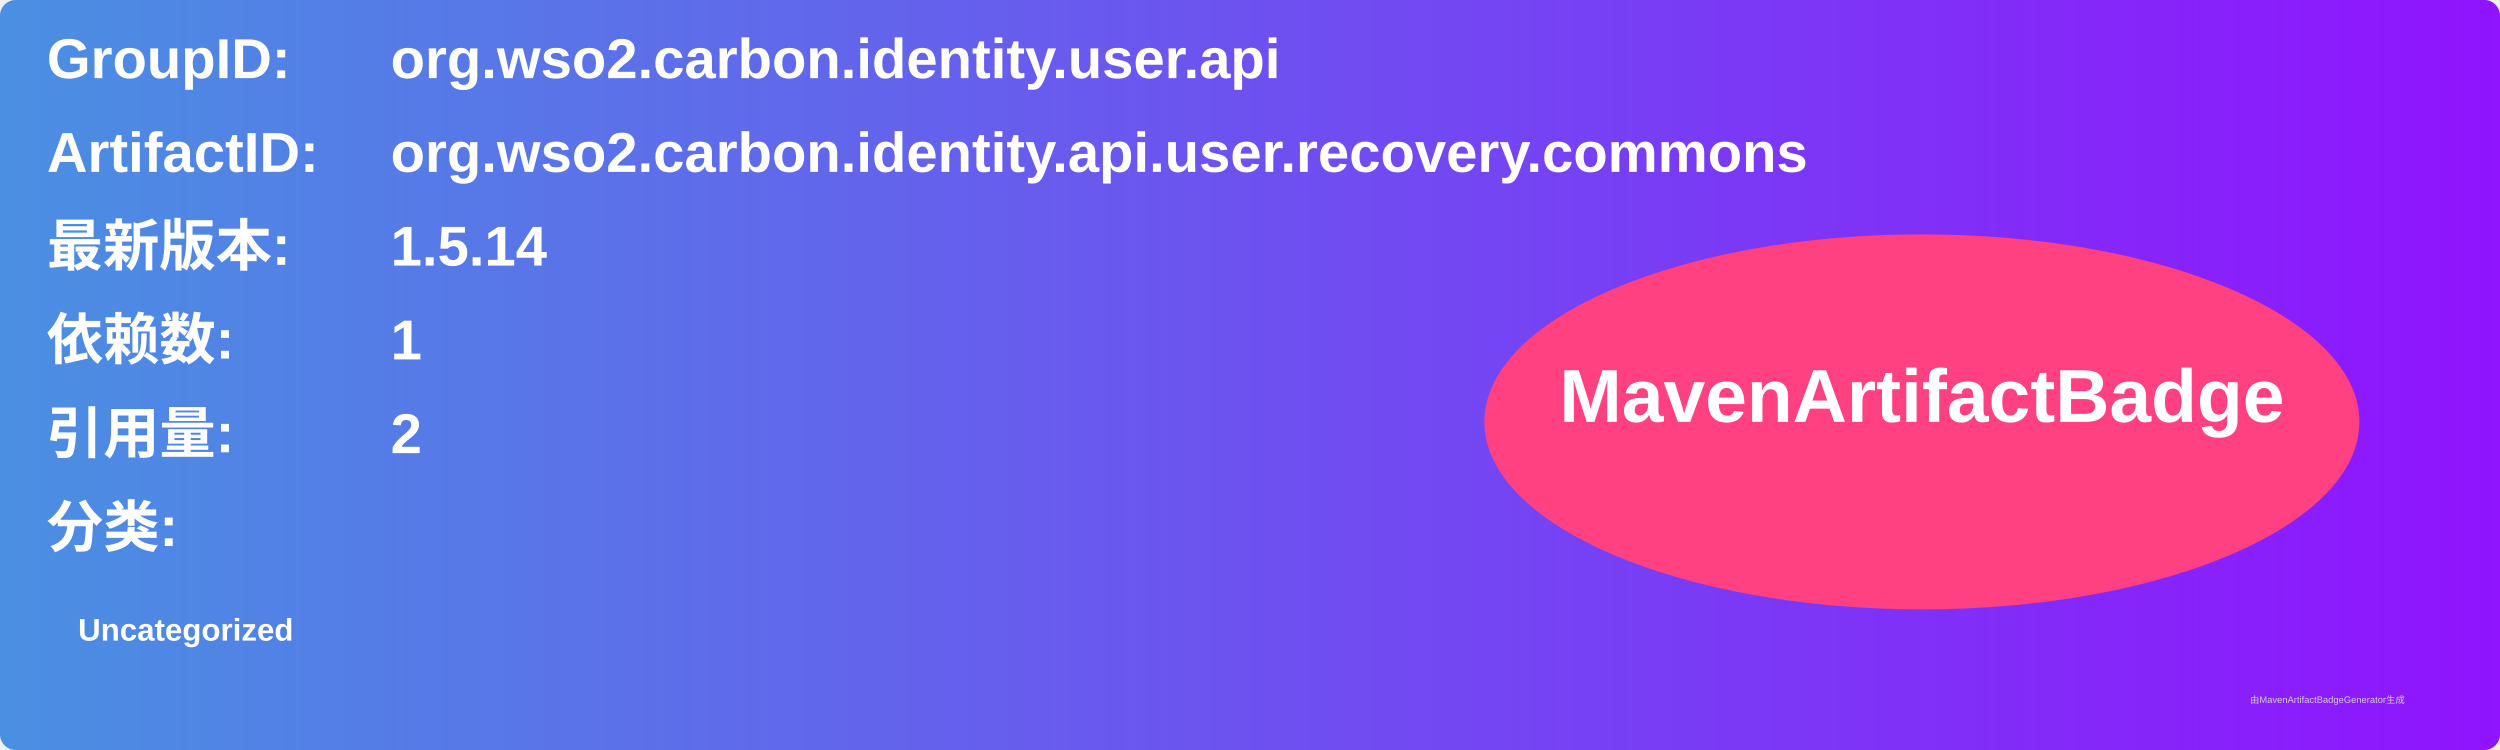
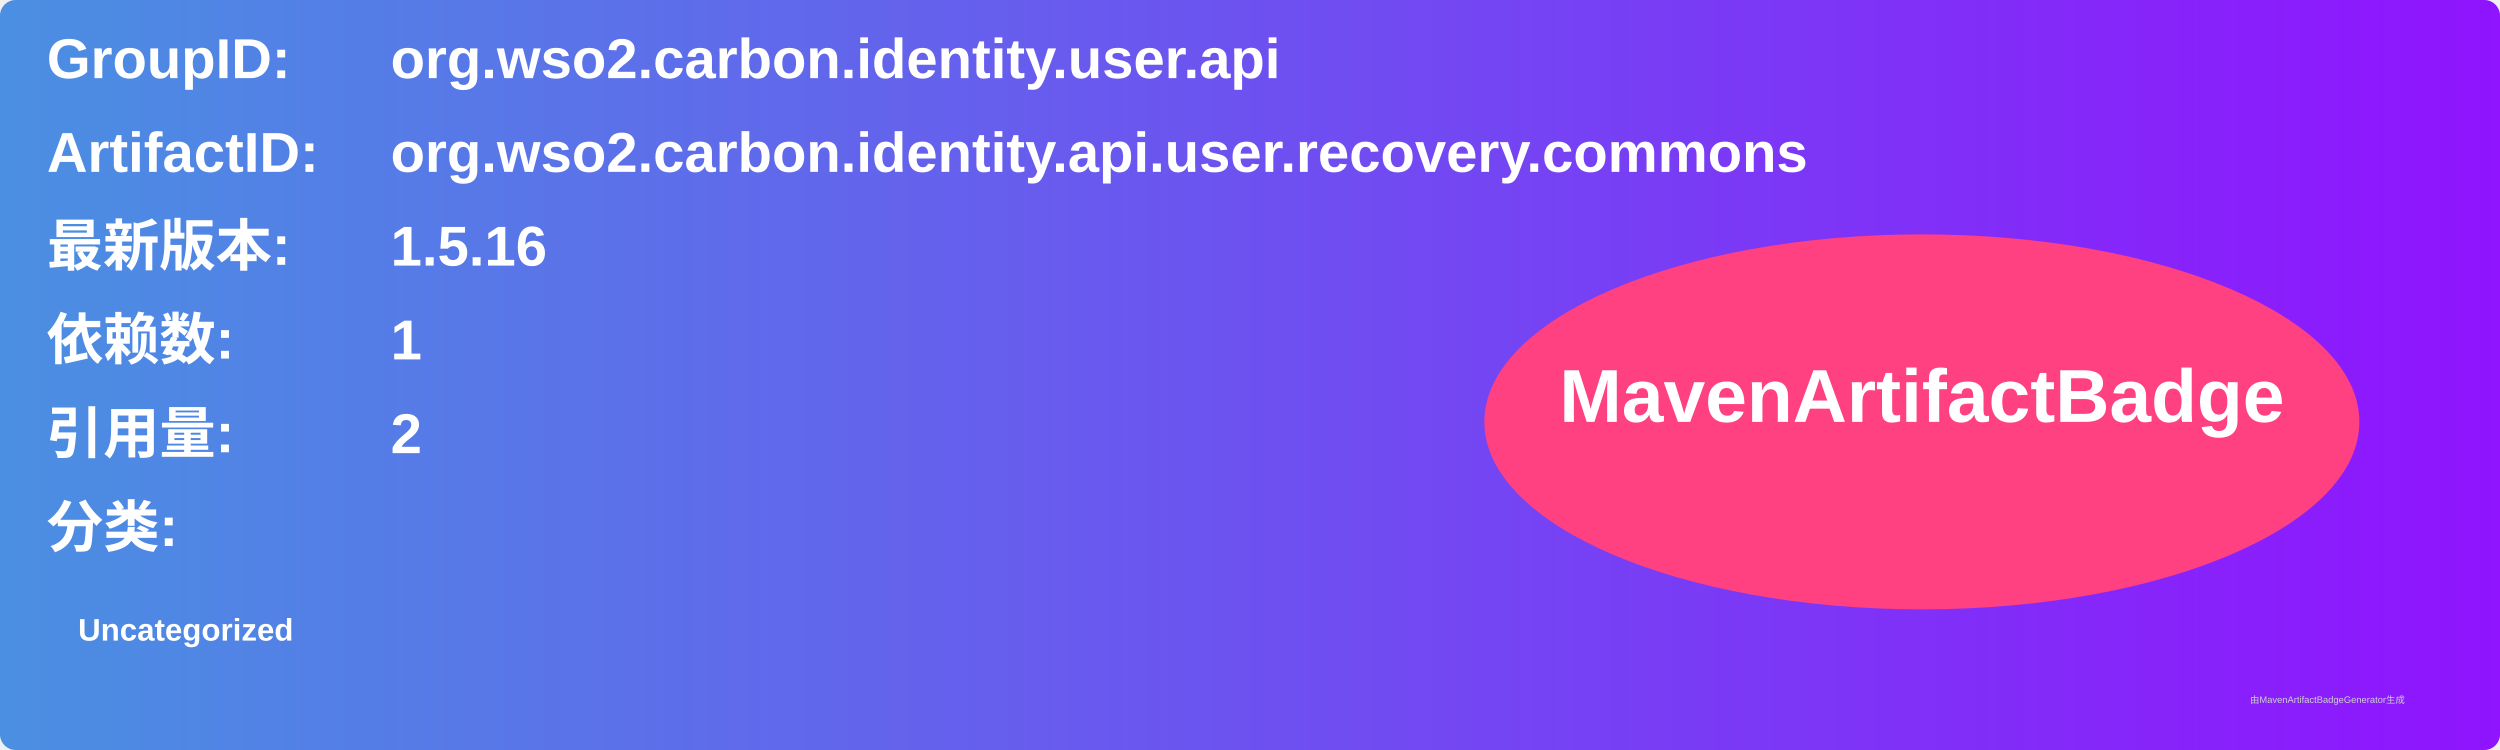
<svg xmlns="http://www.w3.org/2000/svg" width="800" height="240" viewBox="0 0 800 240">
  <linearGradient id="grad" x1="0%" y1="0%" x2="100%" y2="0%">
    <stop offset="0%" stop-color="#4a90e2" />
    <stop offset="100%" stop-color="#9013fe" />
  </linearGradient>
  <rect width="100%" height="100%" rx="5" ry="5" fill="url(#grad)" />
  <g transform="translate(15, 15)">
    <text x="0" y="10" font-family="Arial" font-size="18" fill="white" font-weight="bold" width="260">GroupID:</text>
    <text x="110" y="10" font-family="Arial" font-size="18" fill="white" font-weight="bold" width="460">org.wso2.carbon.identity.user.api</text>
    <text x="0" y="40" font-family="Arial" font-size="18" fill="white" font-weight="bold" width="260">ArtifactID:</text>
    <text x="110" y="40" font-family="Arial" font-size="18" fill="white" font-weight="bold" width="460">org.wso2.carbon.identity.api.user.recovery.commons</text>
    <text x="0" y="70" font-family="Arial" font-size="18" fill="white" font-weight="bold">最新版本:</text>
    <text x="110" y="70" font-family="Arial" font-size="18" fill="white" font-weight="bold">
-       <tspan font-weight="bold">1.5.14</tspan>
+       <tspan font-weight="bold">1.5.16</tspan>
    </text>
    <text x="0" y="100" font-family="Arial" font-size="18" fill="white" font-weight="bold">依赖数: </text>
    <text x="110" y="100" font-family="Arial" font-size="18" fill="white">
      <tspan font-weight="bold">1</tspan>
    </text>
    <text x="0" y="130" font-family="Arial" font-size="18" fill="white" font-weight="bold">引用量: </text>
    <text x="110" y="130" font-family="Arial" font-size="18" fill="white">
      <tspan font-weight="bold">2</tspan>
    </text>
    <text x="0" y="160" font-family="Arial" font-size="18" fill="white" font-weight="bold">分类:</text>
    <text x="10" y="190" font-family="Arial" font-size="10" fill="white">
      <tspan font-weight="bold">Uncategorized</tspan>
    </text>
    <ellipse cx="600" cy="120" rx="140" ry="60" fill="#ff4081" />
    <text x="600" y="120" text-anchor="middle" font-family="Arial" font-size="24" fill="white" font-weight="bold">MavenArtifactBadge</text>
  </g>
  <text x="720" y="225" font-family="Arial" font-size="3" fill="#d0d0d0">由MavenArtifactBadgeGenerator生成</text>
</svg>
